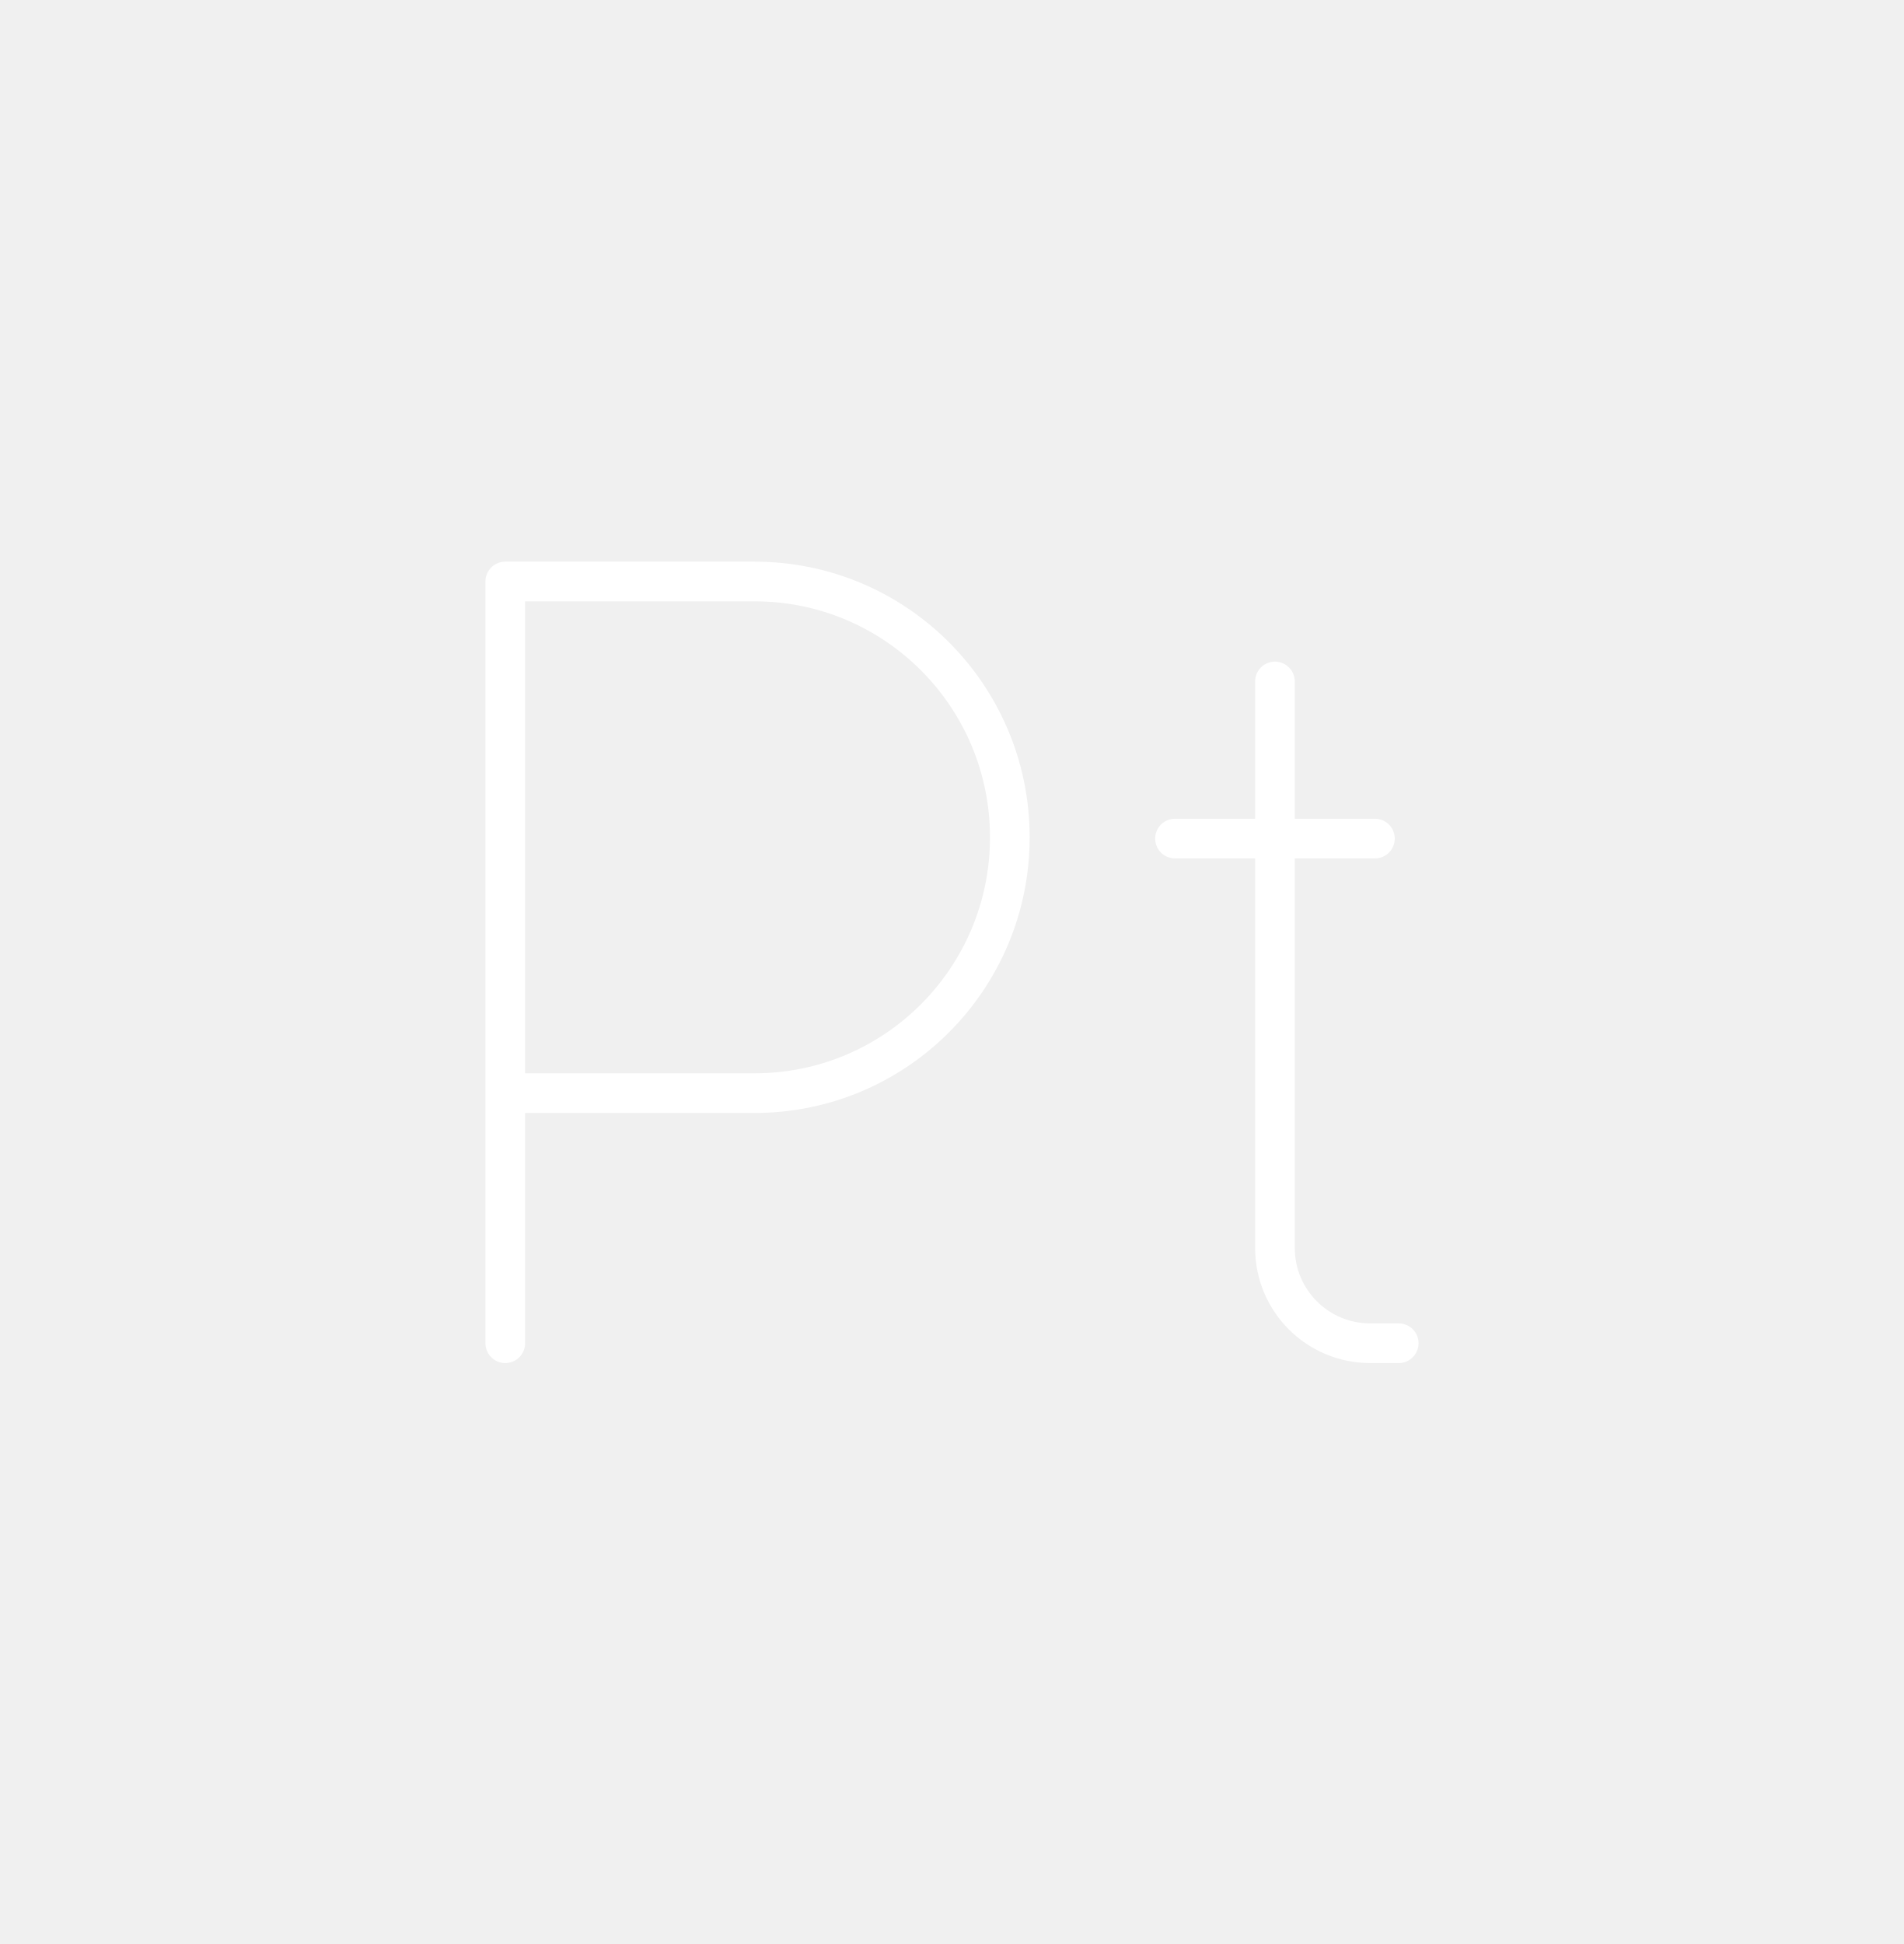
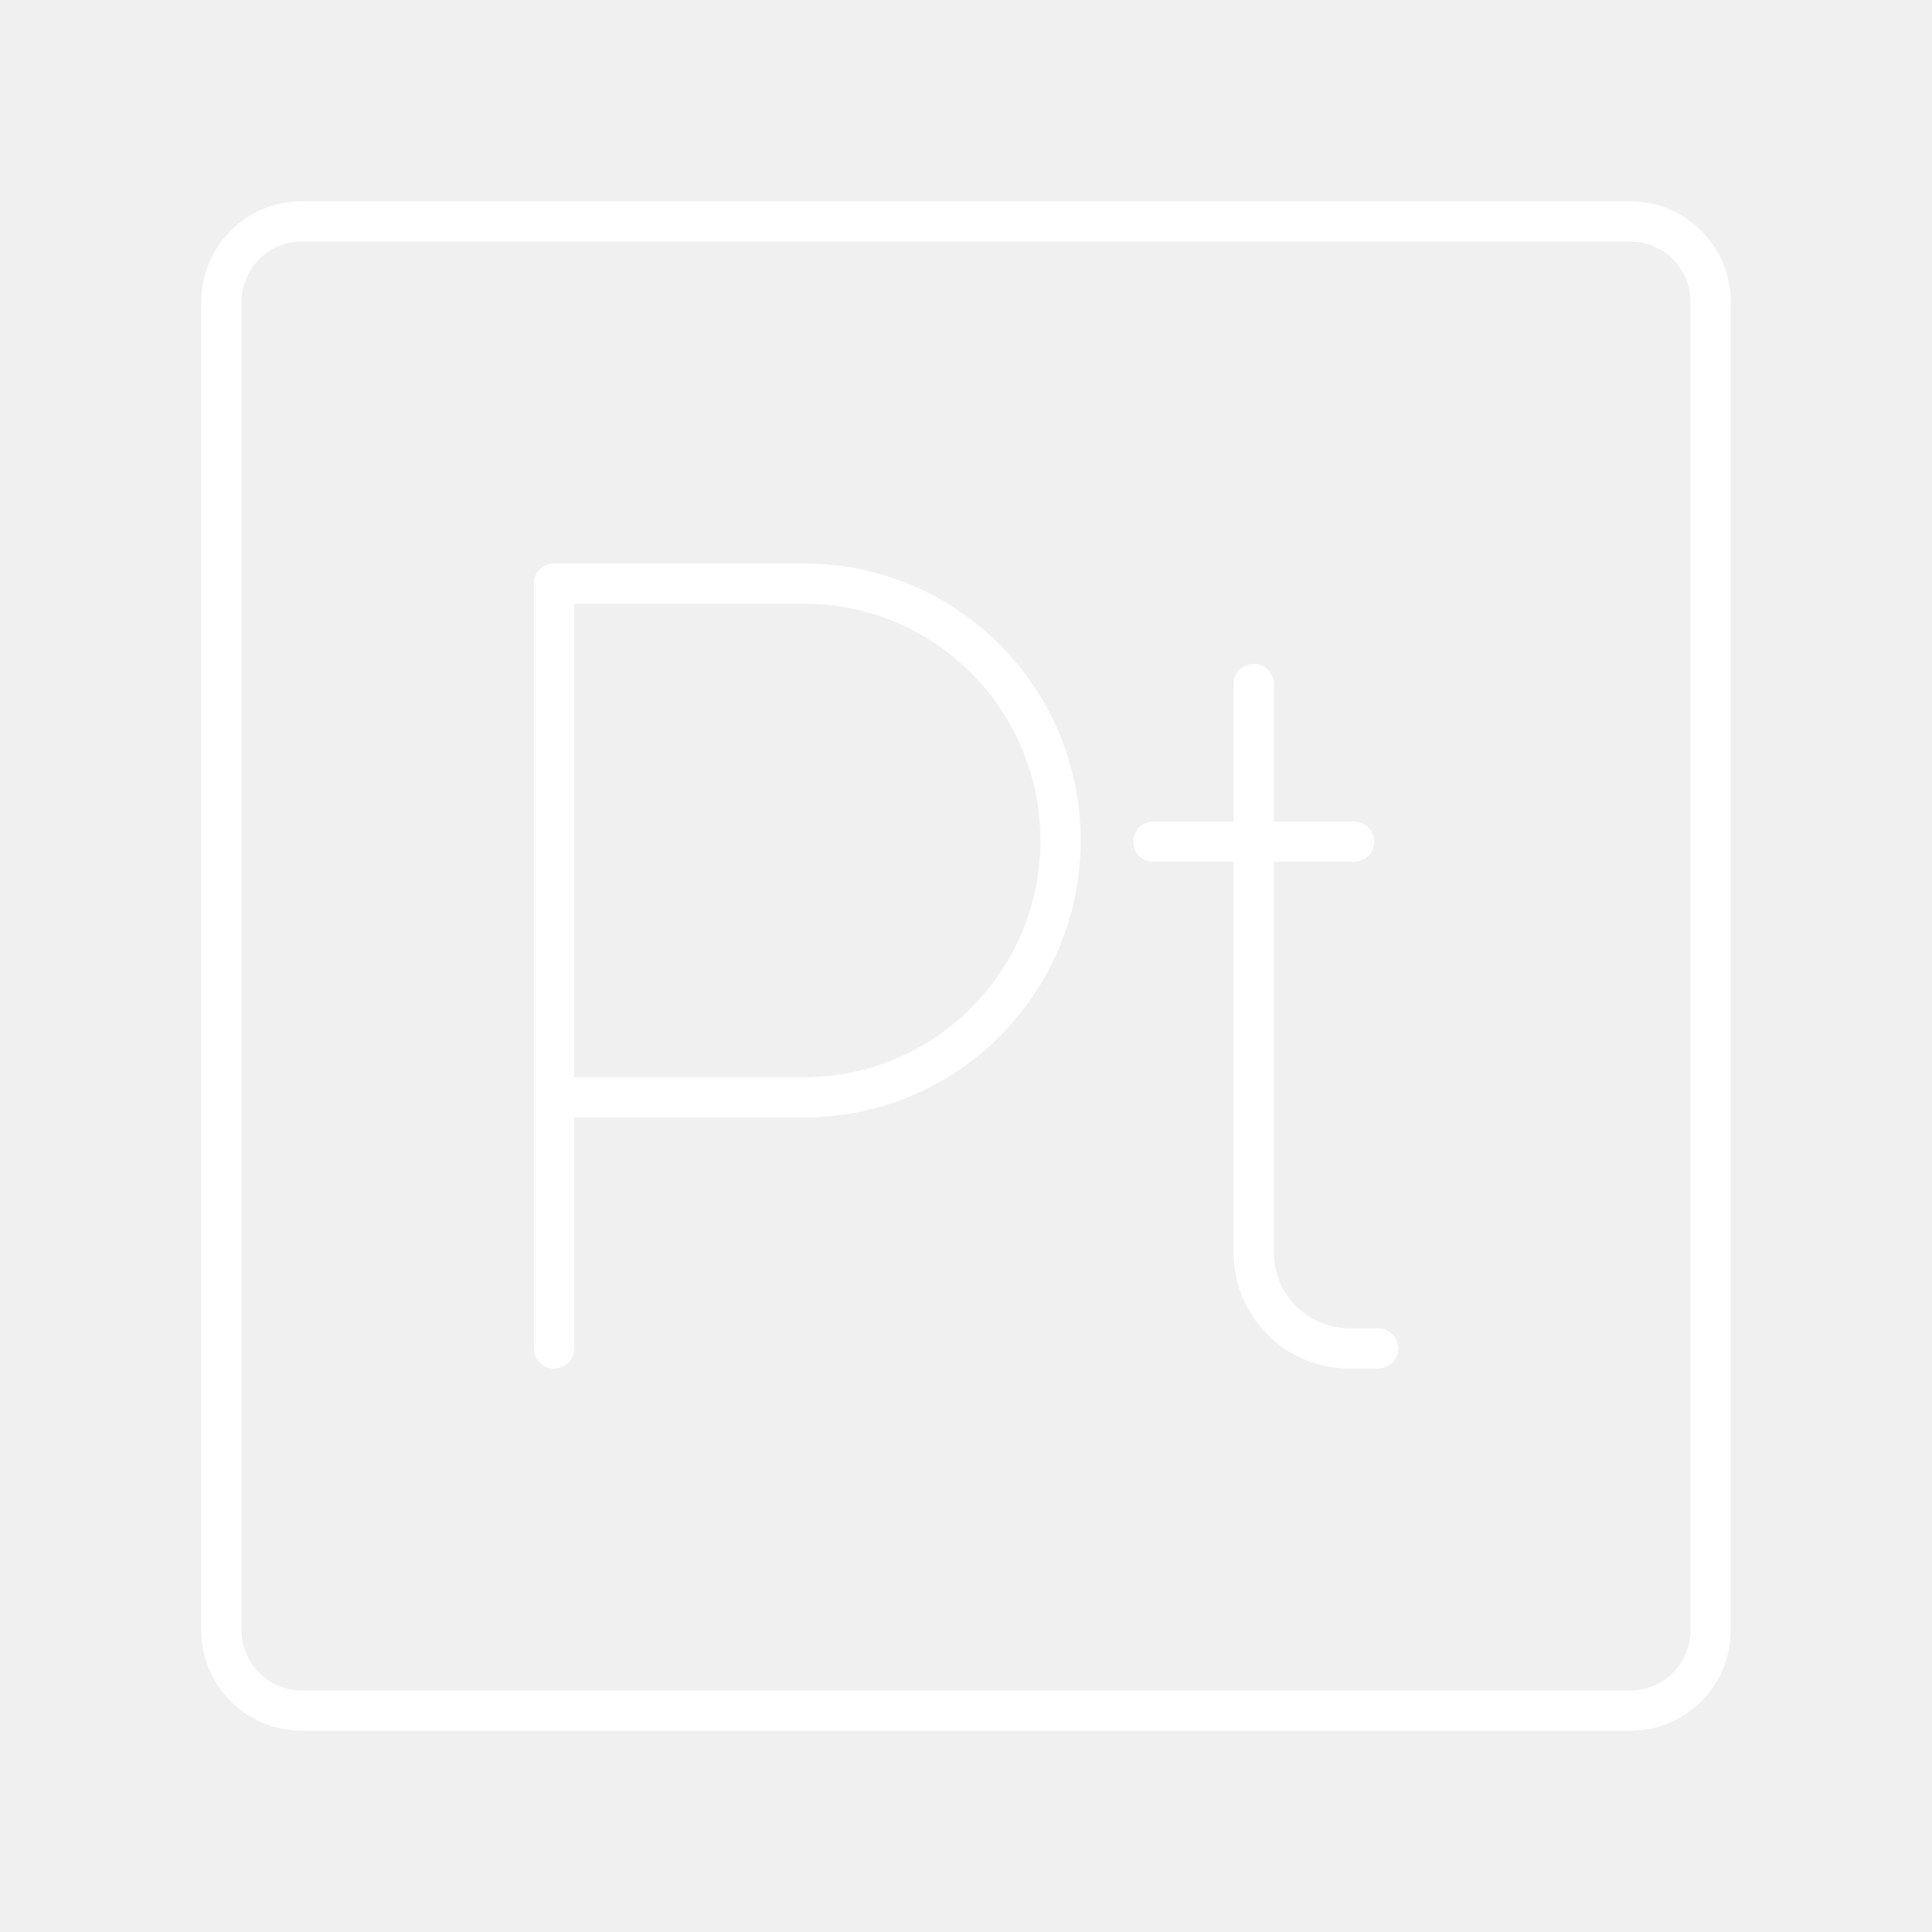
- <svg xmlns="http://www.w3.org/2000/svg" width="48" height="49" viewBox="0 0 48 49" fill="none">
-   <path d="M32.142 17.177V31.457C32.142 32.783 33.216 33.857 34.542 33.857H35.262" stroke="white" stroke-linecap="round" stroke-linejoin="round" />
-   <path d="M29.622 21.137H34.662" stroke="white" stroke-linecap="round" stroke-linejoin="round" />
-   <path d="M12.738 33.857V14.657H19.024C22.577 14.657 25.458 17.544 25.458 21.105C25.458 24.666 22.577 27.553 19.024 27.553H12.738" stroke="white" stroke-linecap="round" stroke-linejoin="round" />
+ <svg xmlns="http://www.w3.org/2000/svg" id="b" viewBox="0 0 48 48">
+   <defs>
+     <style>.c{fill:none;stroke:#fff;stroke-linecap:round;stroke-linejoin:round;}</style>
+   </defs>
+   <path class="c" d="m31.15,16.994v14.131c0,1.312,1.063,2.375,2.375,2.375h.712" />
+   <path class="c" d="m28.656,20.913h4.987" />
+   <path class="c" d="m13.762,33.5V14.5h6.22c3.517,0,6.367,2.857,6.367,6.381s-2.851,6.381-6.367,6.381h-6.22" />
+   <path class="c" d="m40.5,5.5H7.5c-1.105,0-2,.895-2,2v33c0,1.105.895,2,2,2h33c1.105,0,2-.895,2-2V7.5c0-1.105-.895-2-2-2Z" />
</svg>
